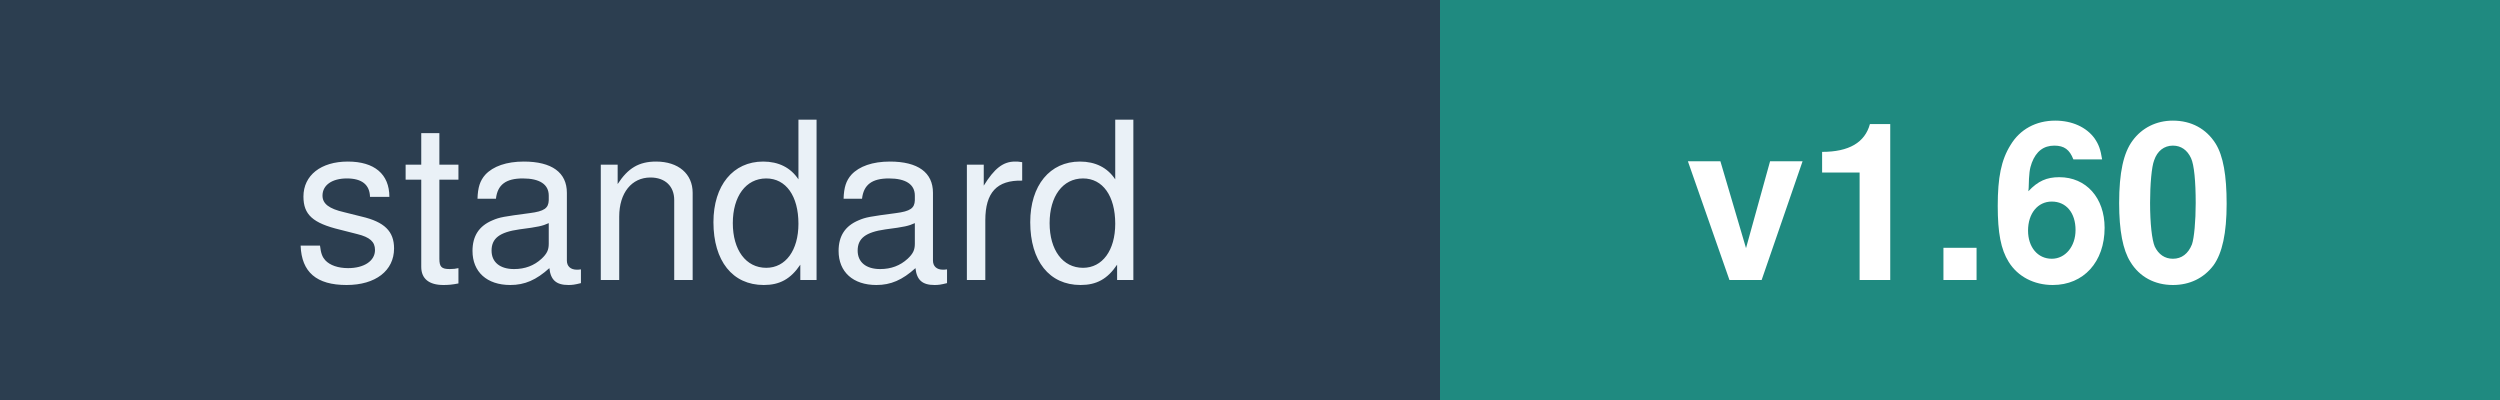
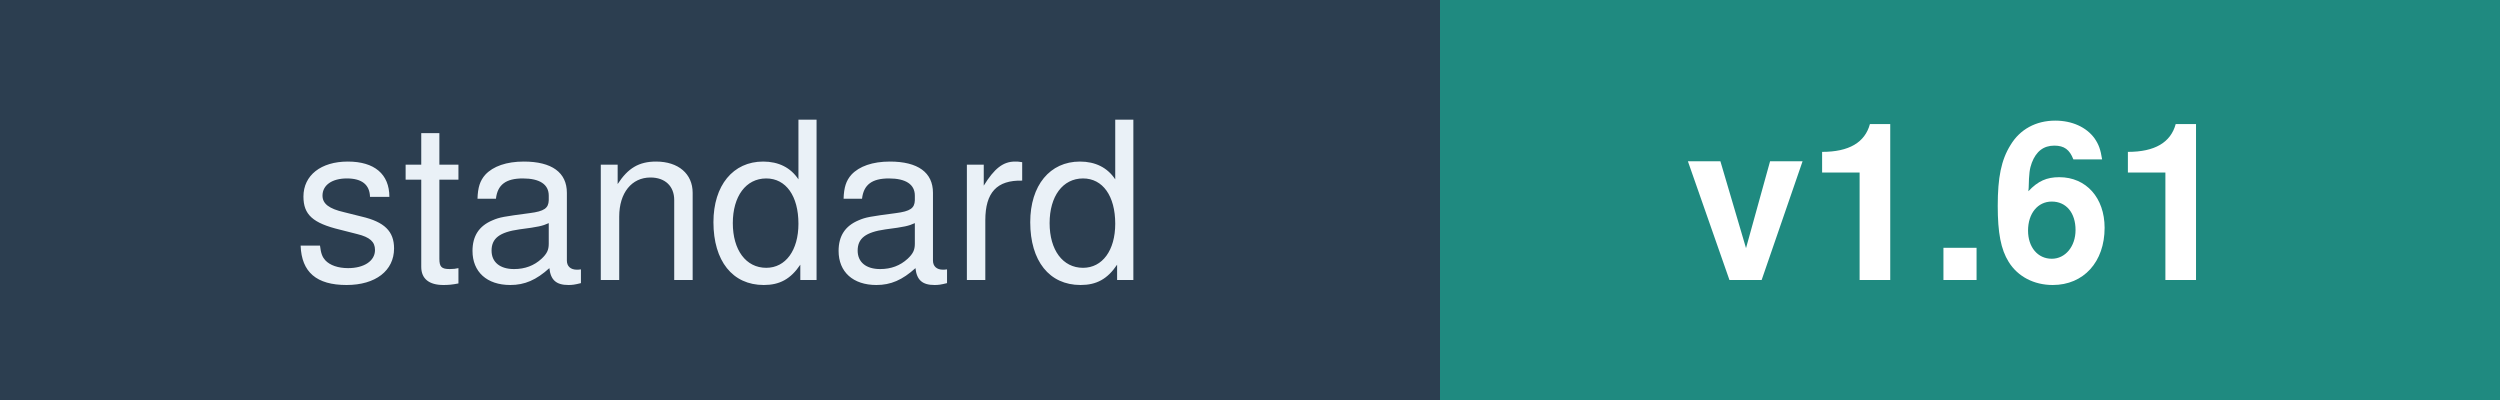
<svg xmlns="http://www.w3.org/2000/svg" width="125" height="20" font-family="Verdana,Helvetica,sans-serif" font-size="11">
  <rect width="72" height="20" fill="#2C3E50" />
  <rect x="72" width="53" height="20" fill="#1F8A80" />
  <text x="36" y="14" fill="#EAF1F7" text-anchor="middle">standard</text>
-   <text x="98" y="14" fill="#FFFFFF" text-anchor="middle" font-weight="bold">v1.60</text>
+   <text x="98" y="14" fill="#FFFFFF" text-anchor="middle" font-weight="bold">v1.61</text>
</svg>
